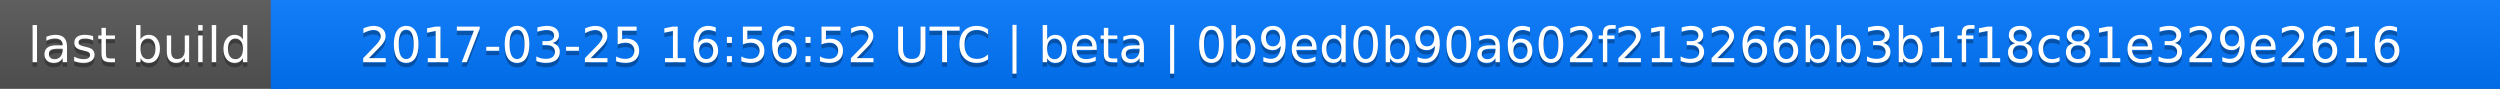
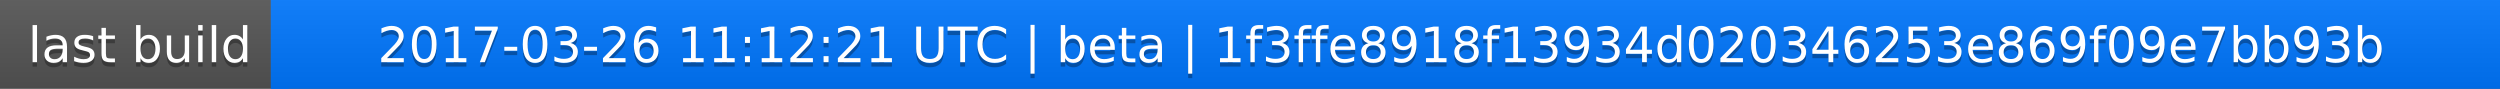
<svg xmlns="http://www.w3.org/2000/svg" width="563" height="20">
  <linearGradient id="a" x2="0" y2="100%">
    <stop offset="0" stop-color="#bbb" stop-opacity=".1" />
    <stop offset="1" stop-opacity=".1" />
  </linearGradient>
  <rect rx="0" width="563" height="20" fill="#555" />
  <rect rx="0" x="61" width="502" height="20" fill="#07f" />
  <path fill="#07f" d="M61 0h4v20h-4z" />
  <rect rx="0" width="563" height="20" fill="url(#a)" />
  <g fill="#fff" text-anchor="middle" font-family="DejaVu Sans,Verdana,Geneva,sans-serif" font-size="11">
    <text x="31.5" y="15" fill="#010101" fill-opacity=".3">last build</text>
    <text x="31.5" y="14">last build</text>
-     <text x="311" y="15" fill="#010101" fill-opacity=".3">2017-03-25 16:56:52 UTC | beta | 0b9ed0b90a602f213266bb3b1f18c81e329e2616</text>
-     <text x="311" y="14">2017-03-25 16:56:52 UTC | beta | 0b9ed0b90a602f213266bb3b1f18c81e329e2616</text>
+     <text x="311" y="15" fill="#010101" fill-opacity=".3">2017-03-26 11:12:21 UTC | beta | 1f3ffe8918f13934d020346253e869f09e7bb93b</text>
+     <text x="311" y="14">2017-03-26 11:12:21 UTC | beta | 1f3ffe8918f13934d020346253e869f09e7bb93b</text>
  </g>
</svg>
